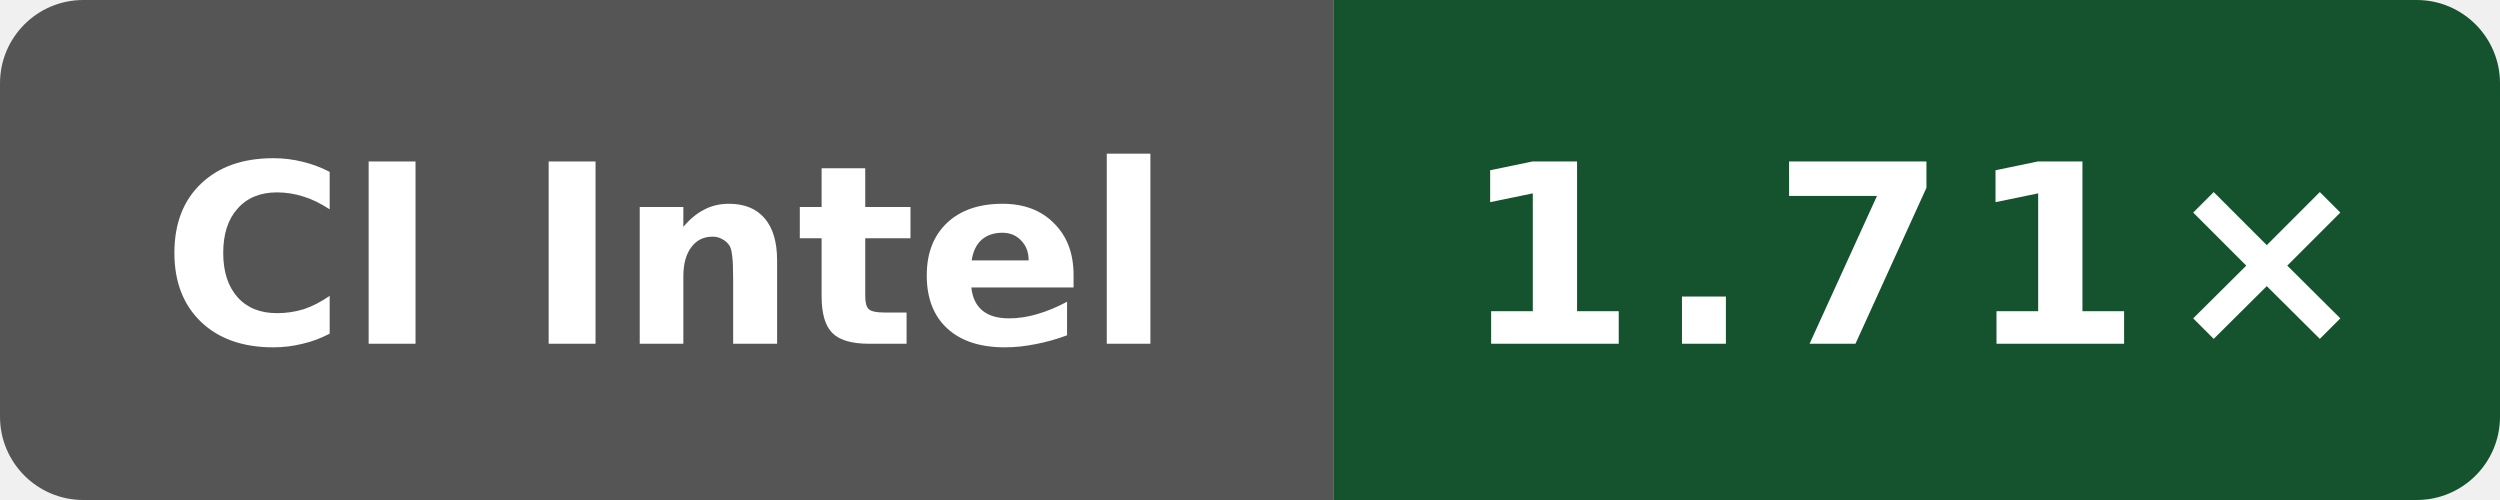
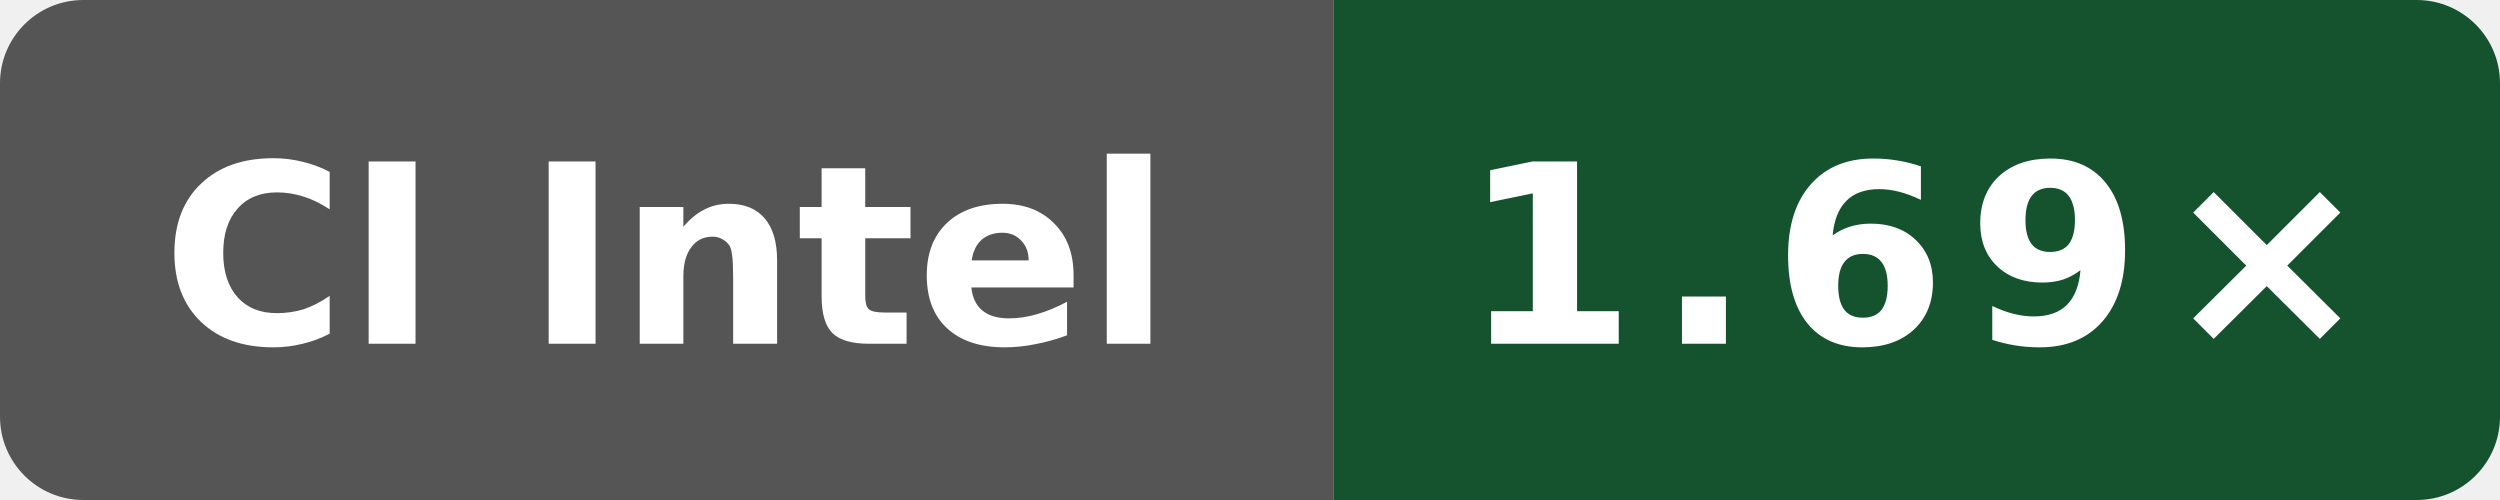
- <svg xmlns="http://www.w3.org/2000/svg" data-original-label="simdjson scalar-compile-clang; Intel(R) Xeon(R) 6975P-C; revision d9ff17ff1c4afc36d90ba4a6551b659323cc65ec" data-original-message="1.71×" width="120" height="24" viewBox="0 0 120 24" role="img" aria-label="simdjson scalar-compile-clang; Intel(R) Xeon(R) 6975P-C; revision d9ff17ff1c4afc36d90ba4a6551b659323cc65ec; measured d9ff17ff1c4afc36d90ba4a6551b659323cc65ec; 3 commits behind main: 1.71×">
+ <svg xmlns="http://www.w3.org/2000/svg" data-original-label="simdjson scalar-compile-clang; Intel(R) Xeon(R) 6975P-C; revision 393bcf16e6a1102a419fcfd176ee8b4bcb60b16a" data-original-message="1.69×" width="120" height="24" viewBox="0 0 120 24" role="img" aria-label="simdjson scalar-compile-clang; Intel(R) Xeon(R) 6975P-C; revision 393bcf16e6a1102a419fcfd176ee8b4bcb60b16a; measured 393bcf16e6a1102a419fcfd176ee8b4bcb60b16a; 0 commits behind main: 1.69×">
  <defs>
    <clipPath id="badge">
      <rect width="120" height="24" rx="4" />
    </clipPath>
  </defs>
  <g clip-path="url(#badge)">
    <rect width="64" height="24" fill="#555" />
    <rect x="64" width="56" height="24" fill="#14532d" />
  </g>
  <text x="32" y="16.5" fill="#fff" text-anchor="middle" font-family="Verdana,Geneva,DejaVu Sans,sans-serif" font-size="12" font-weight="700" textLength="52" lengthAdjust="spacingAndGlyphs">CI Intel</text>
-   <text x="92" y="16.5" fill="#fff" text-anchor="middle" font-family="Verdana,Geneva,DejaVu Sans,sans-serif" font-size="12" font-weight="700" letter-spacing="1" textLength="39" lengthAdjust="spacingAndGlyphs">1.71×</text>
+   <text x="92" y="16.5" fill="#fff" text-anchor="middle" font-family="Verdana,Geneva,DejaVu Sans,sans-serif" font-size="12" font-weight="700" letter-spacing="1" textLength="39" lengthAdjust="spacingAndGlyphs">1.69×</text>
</svg>
